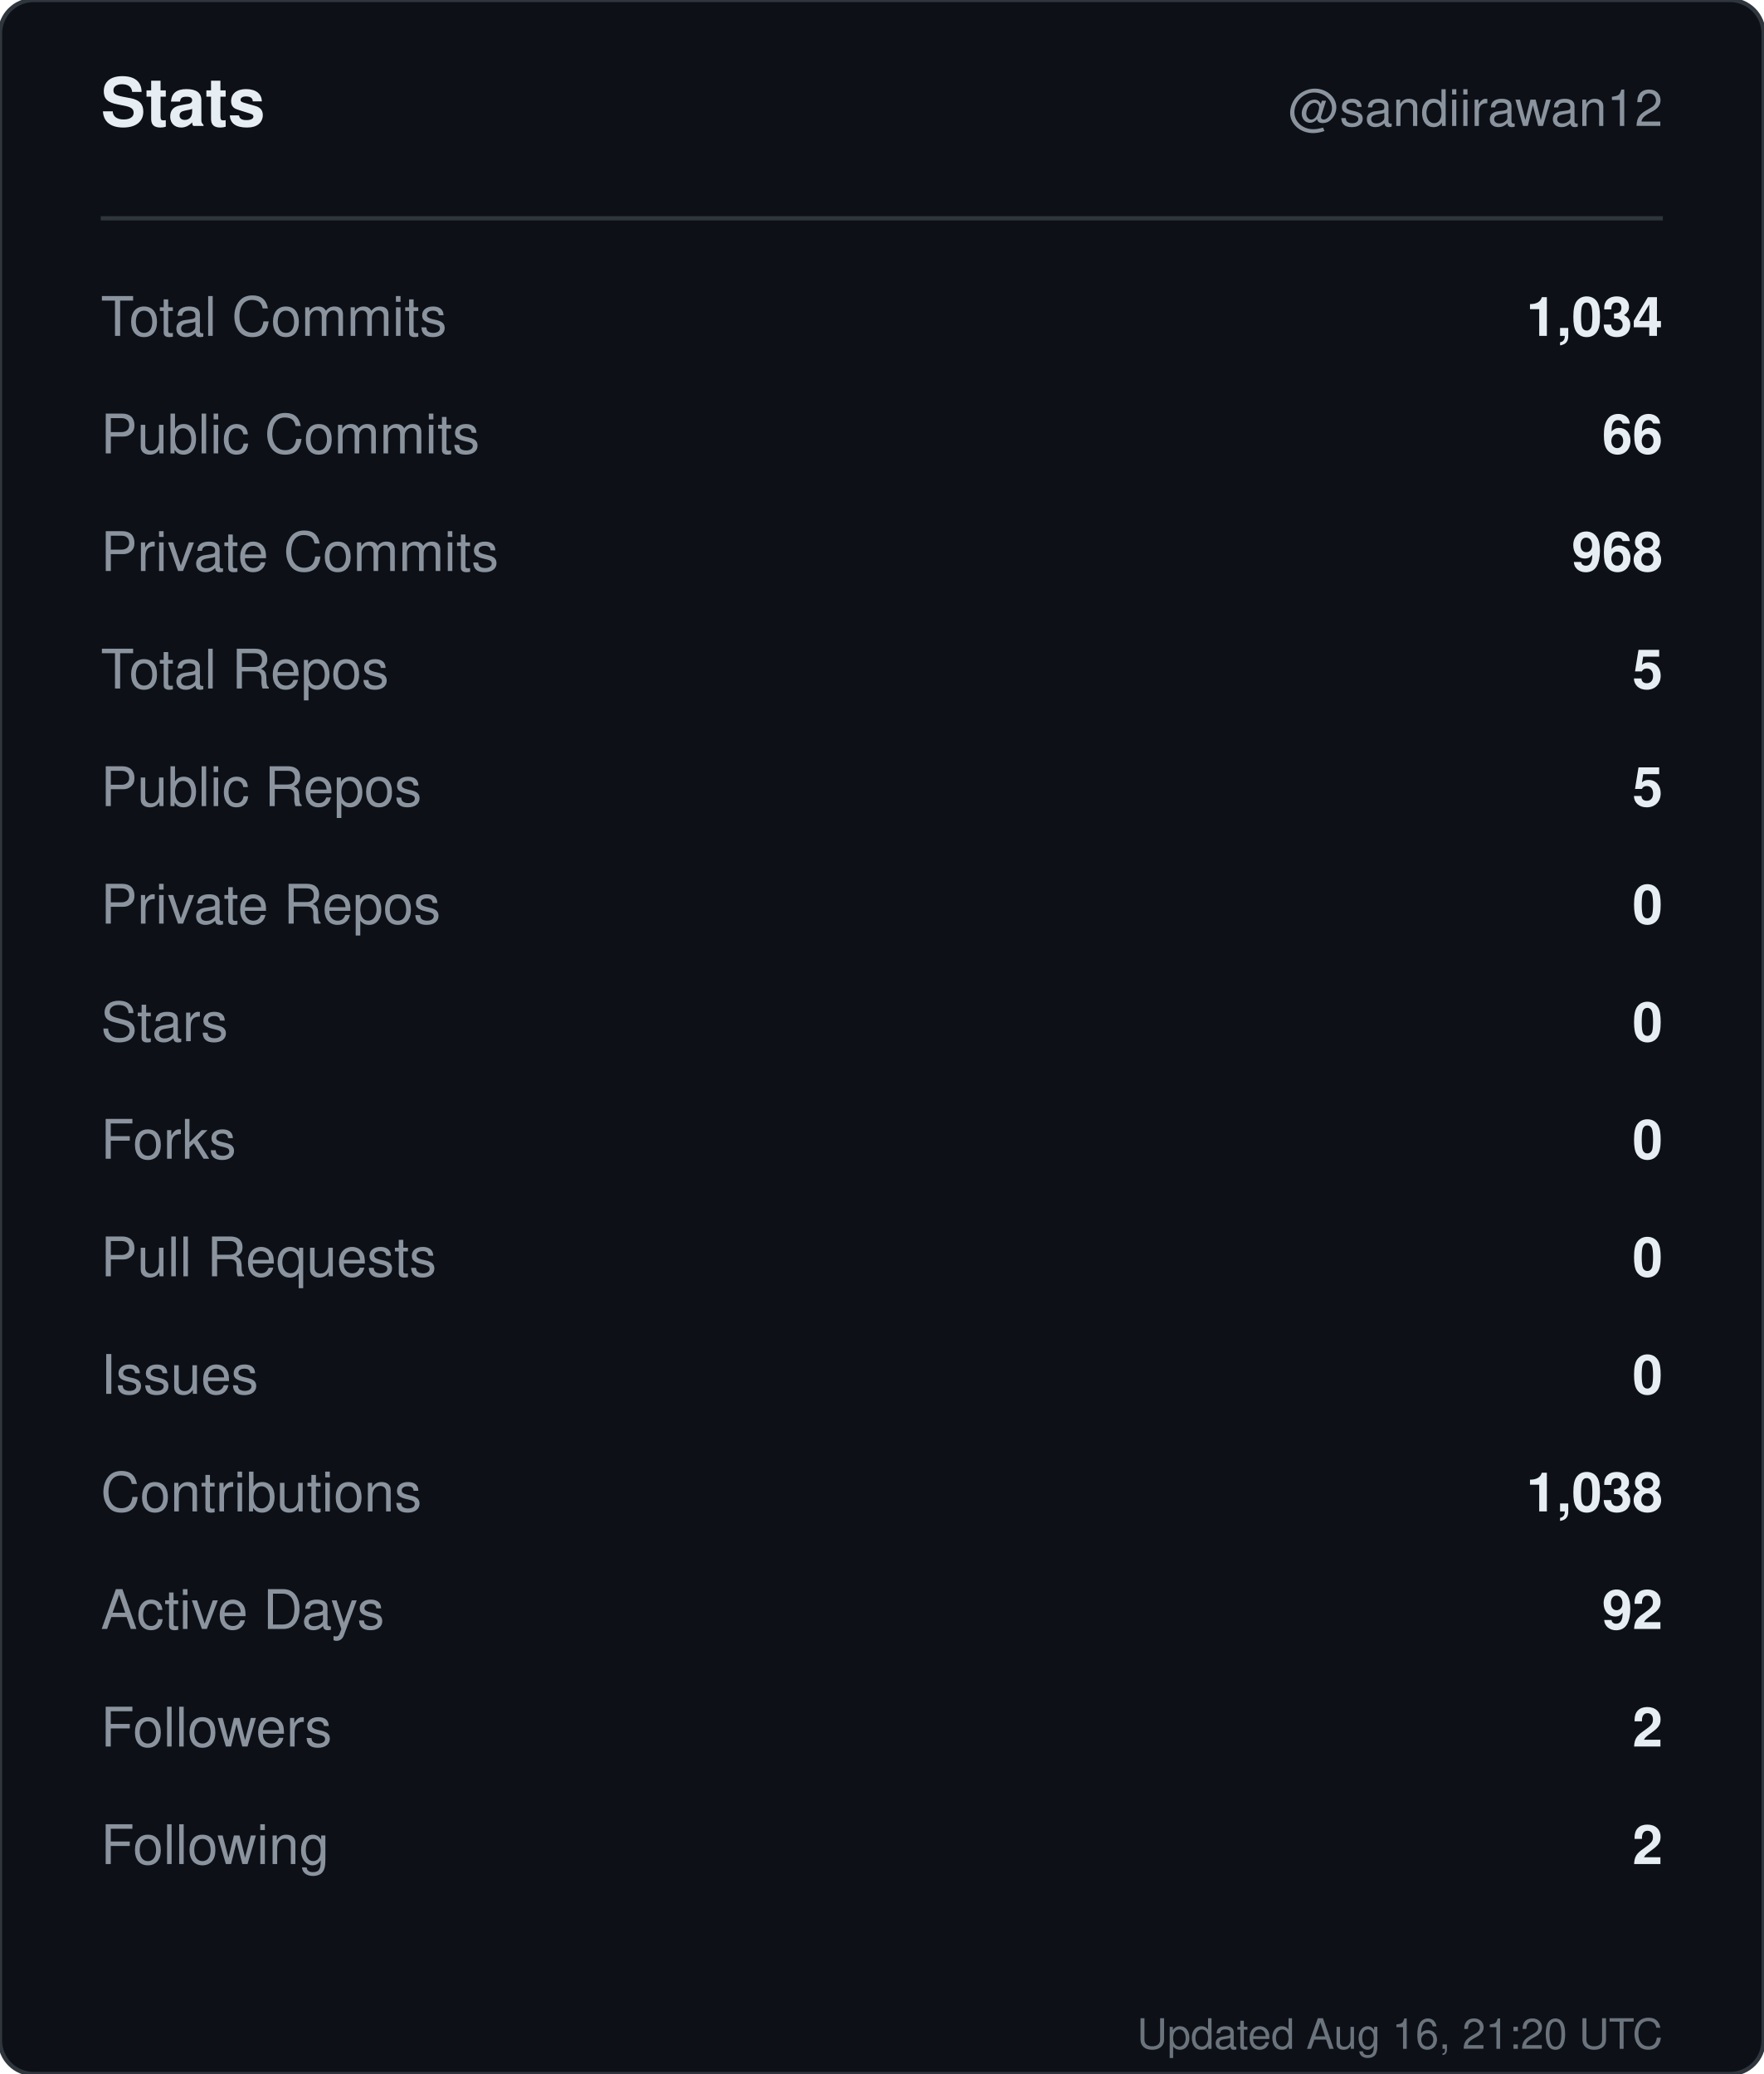
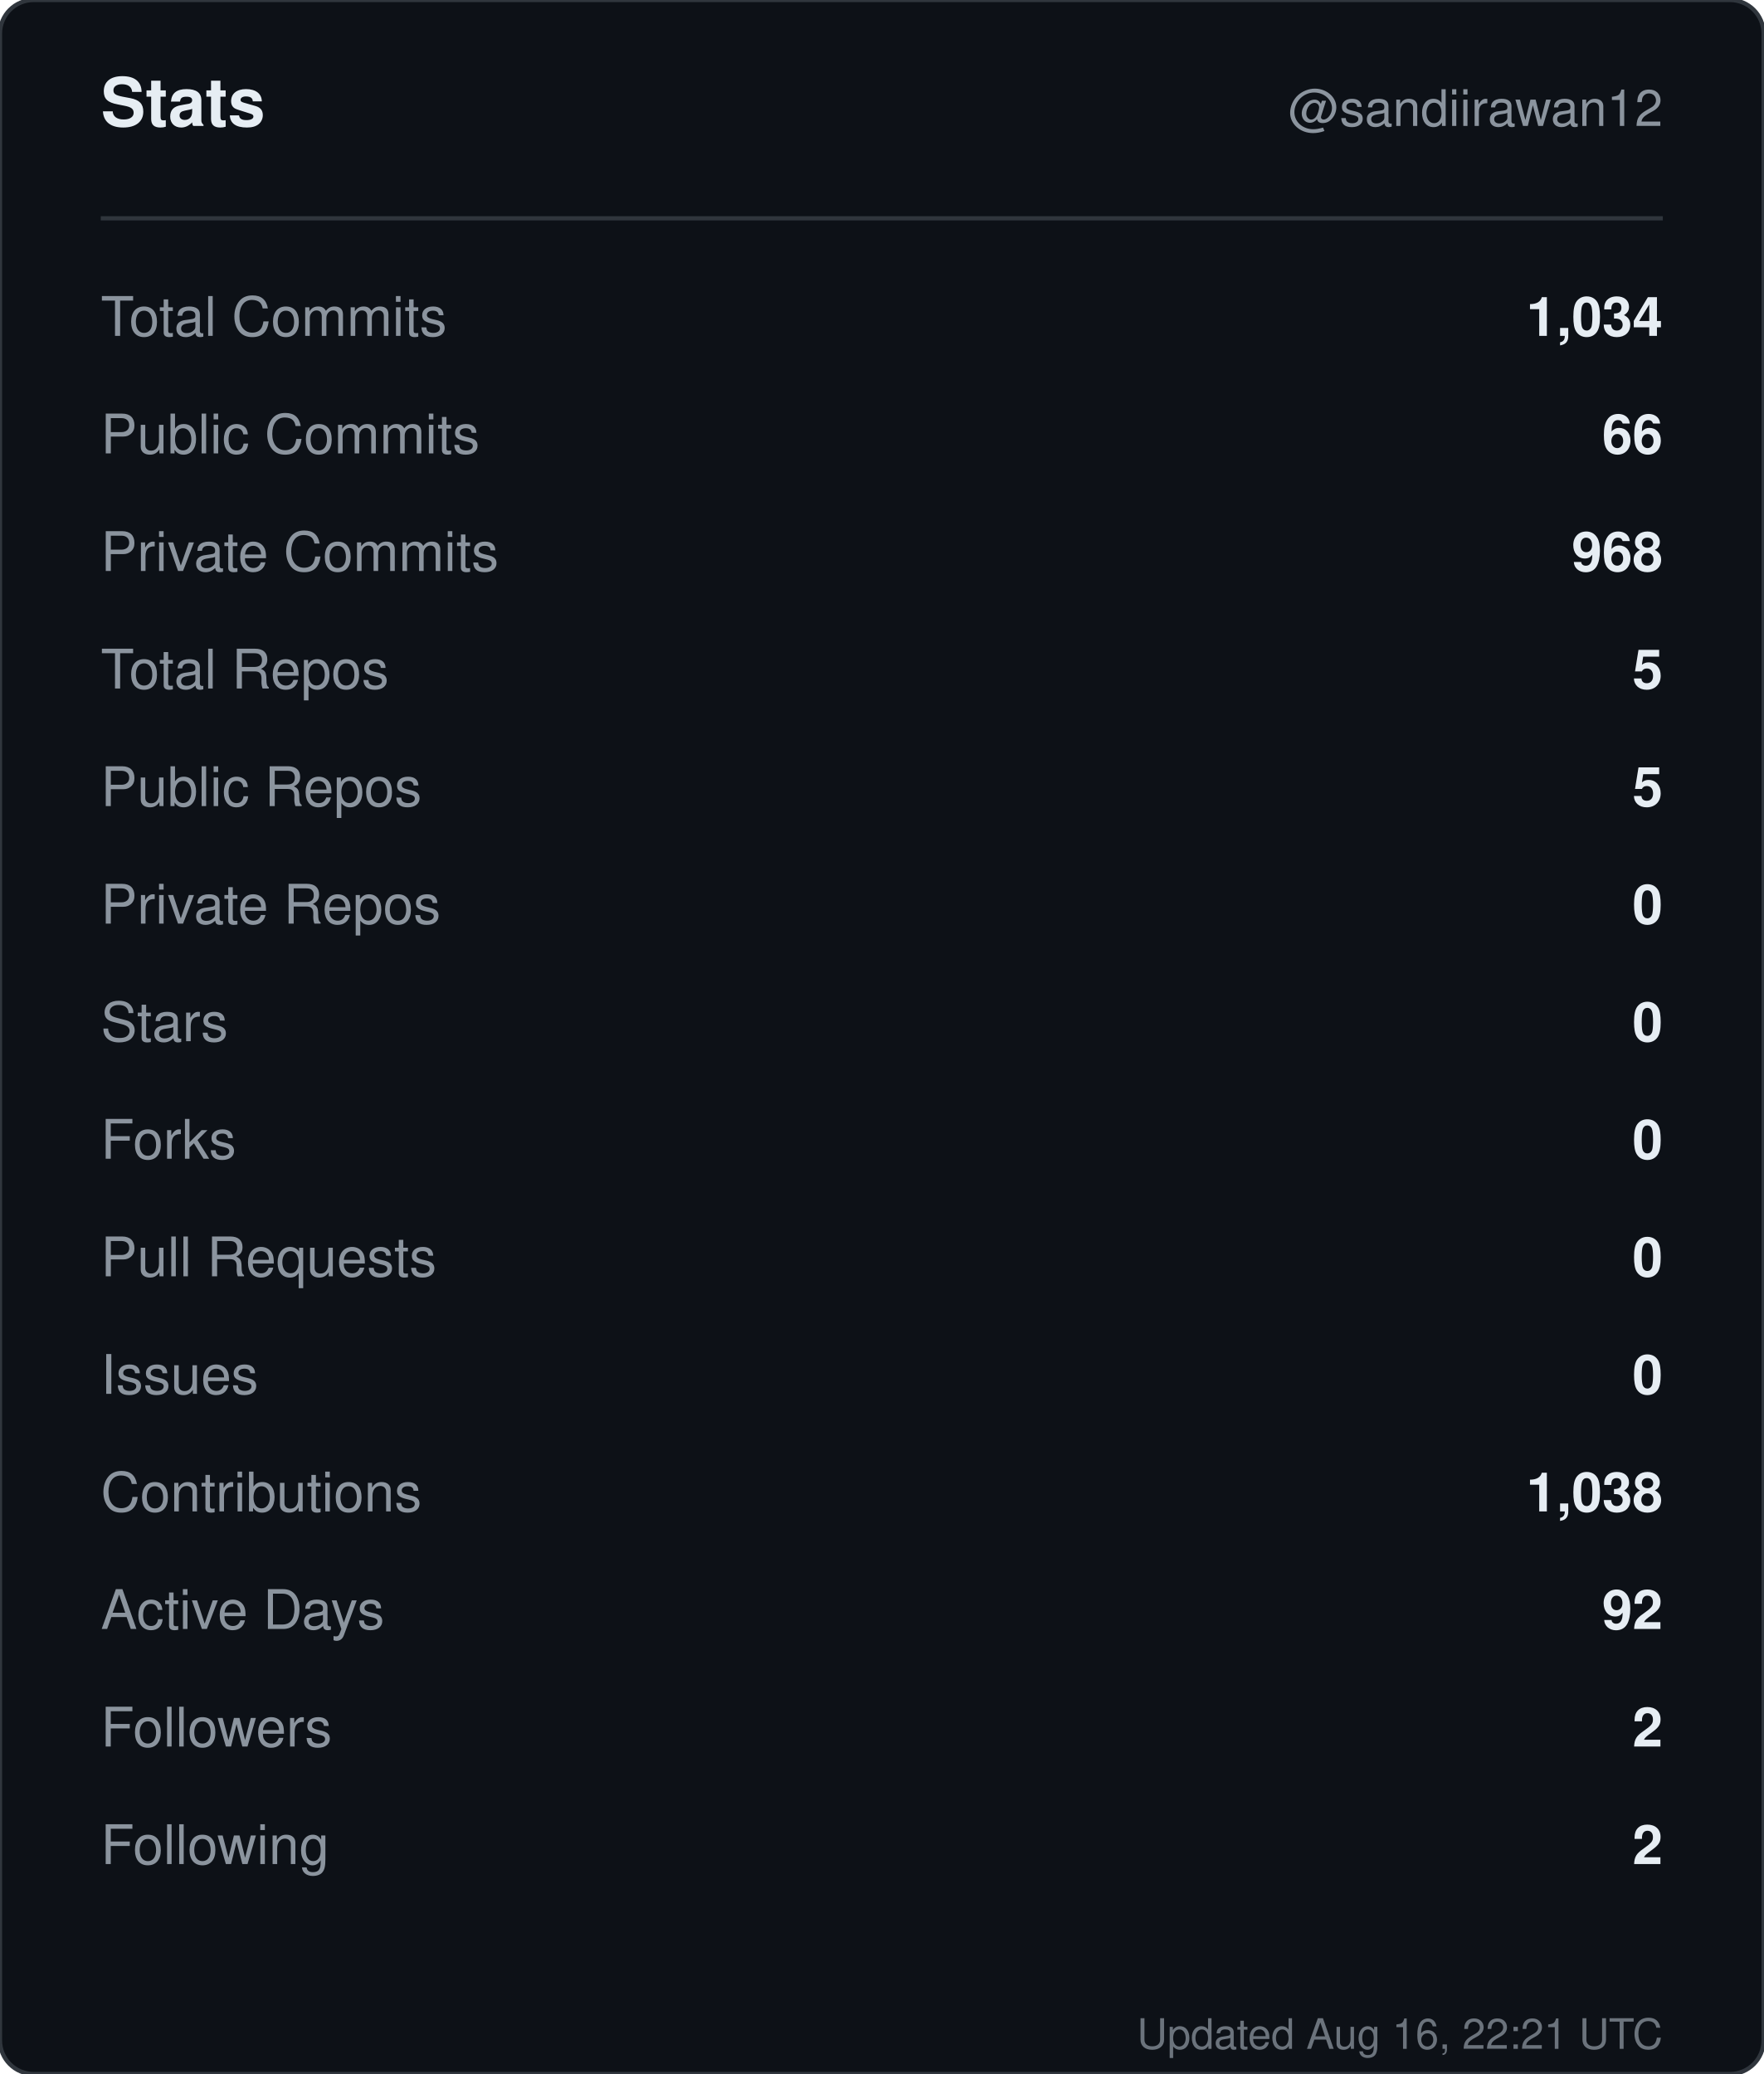
<svg xmlns="http://www.w3.org/2000/svg" width="420" height="494" viewBox="0 0 420 494" role="img" aria-label="Stats for sandiirawan12">
  <rect width="420" height="494" rx="8" fill="#0d1117" stroke="#30363d" />
  <g font-family="-apple-system, BlinkMacSystemFont, Segoe UI, Helvetica, Arial, sans-serif">
    <text x="24" y="30" fill="#e6edf3" font-size="16" font-weight="700">Stats</text>
    <text x="396" y="30" fill="#8b949e" font-size="12" text-anchor="end">@sandiirawan12</text>
    <line x1="24" y1="52" x2="396" y2="52" stroke="#30363d" />
    <text x="24" y="80" fill="#8b949e" font-size="13">Total Commits</text>
    <text x="396" y="80" fill="#e6edf3" font-size="13" font-weight="600" text-anchor="end">1,034</text>
    <text x="24" y="108" fill="#8b949e" font-size="13">Public Commits</text>
    <text x="396" y="108" fill="#e6edf3" font-size="13" font-weight="600" text-anchor="end">66</text>
    <text x="24" y="136" fill="#8b949e" font-size="13">Private Commits</text>
    <text x="396" y="136" fill="#e6edf3" font-size="13" font-weight="600" text-anchor="end">968</text>
    <text x="24" y="164" fill="#8b949e" font-size="13">Total Repos</text>
    <text x="396" y="164" fill="#e6edf3" font-size="13" font-weight="600" text-anchor="end">5</text>
    <text x="24" y="192" fill="#8b949e" font-size="13">Public Repos</text>
    <text x="396" y="192" fill="#e6edf3" font-size="13" font-weight="600" text-anchor="end">5</text>
    <text x="24" y="220" fill="#8b949e" font-size="13">Private Repos</text>
    <text x="396" y="220" fill="#e6edf3" font-size="13" font-weight="600" text-anchor="end">0</text>
    <text x="24" y="248" fill="#8b949e" font-size="13">Stars</text>
    <text x="396" y="248" fill="#e6edf3" font-size="13" font-weight="600" text-anchor="end">0</text>
    <text x="24" y="276" fill="#8b949e" font-size="13">Forks</text>
    <text x="396" y="276" fill="#e6edf3" font-size="13" font-weight="600" text-anchor="end">0</text>
    <text x="24" y="304" fill="#8b949e" font-size="13">Pull Requests</text>
    <text x="396" y="304" fill="#e6edf3" font-size="13" font-weight="600" text-anchor="end">0</text>
    <text x="24" y="332" fill="#8b949e" font-size="13">Issues</text>
    <text x="396" y="332" fill="#e6edf3" font-size="13" font-weight="600" text-anchor="end">0</text>
    <text x="24" y="360" fill="#8b949e" font-size="13">Contributions</text>
    <text x="396" y="360" fill="#e6edf3" font-size="13" font-weight="600" text-anchor="end">1,038</text>
    <text x="24" y="388" fill="#8b949e" font-size="13">Active Days</text>
    <text x="396" y="388" fill="#e6edf3" font-size="13" font-weight="600" text-anchor="end">92</text>
    <text x="24" y="416" fill="#8b949e" font-size="13">Followers</text>
    <text x="396" y="416" fill="#e6edf3" font-size="13" font-weight="600" text-anchor="end">2</text>
    <text x="24" y="444" fill="#8b949e" font-size="13">Following</text>
    <text x="396" y="444" fill="#e6edf3" font-size="13" font-weight="600" text-anchor="end">2</text>
-     <text x="396" y="488" fill="#8b949e" font-size="10" text-anchor="end" opacity="0.75">Updated Aug 16, 21:20 UTC</text>
+     <text x="396" y="488" fill="#8b949e" font-size="10" text-anchor="end" opacity="0.75">Updated Aug 16, 22:21 UTC</text>
  </g>
</svg>
